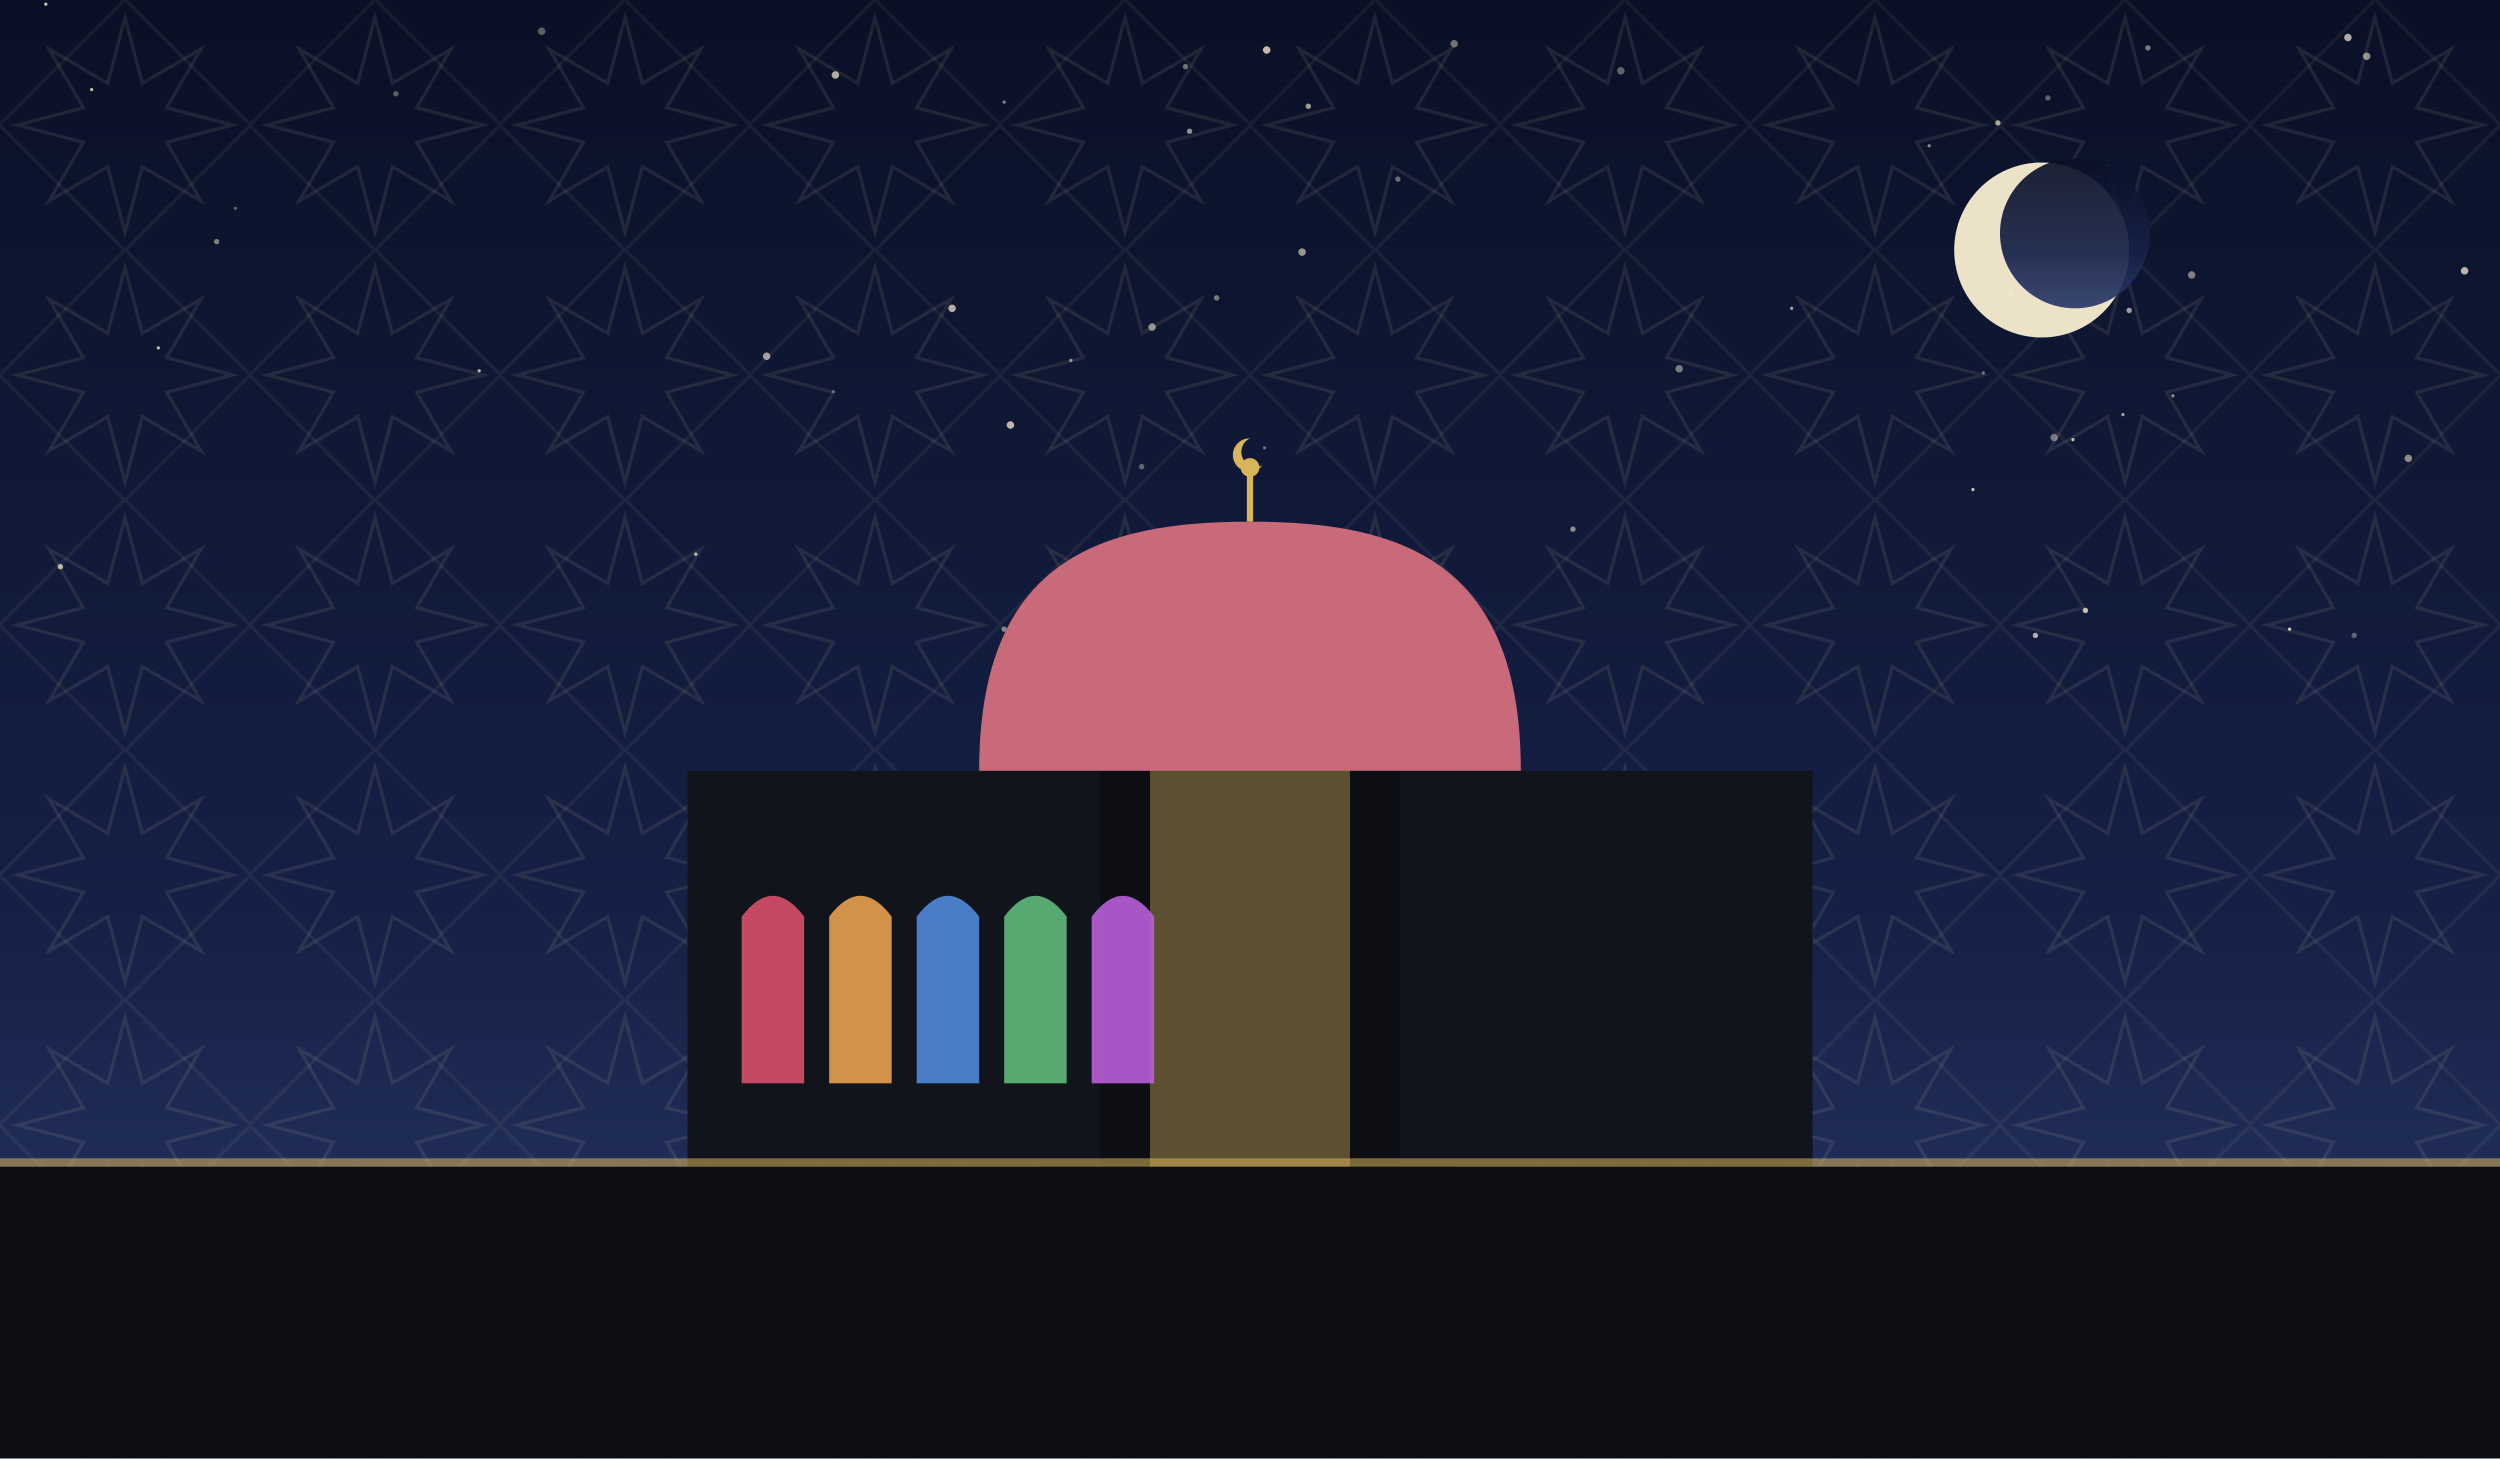
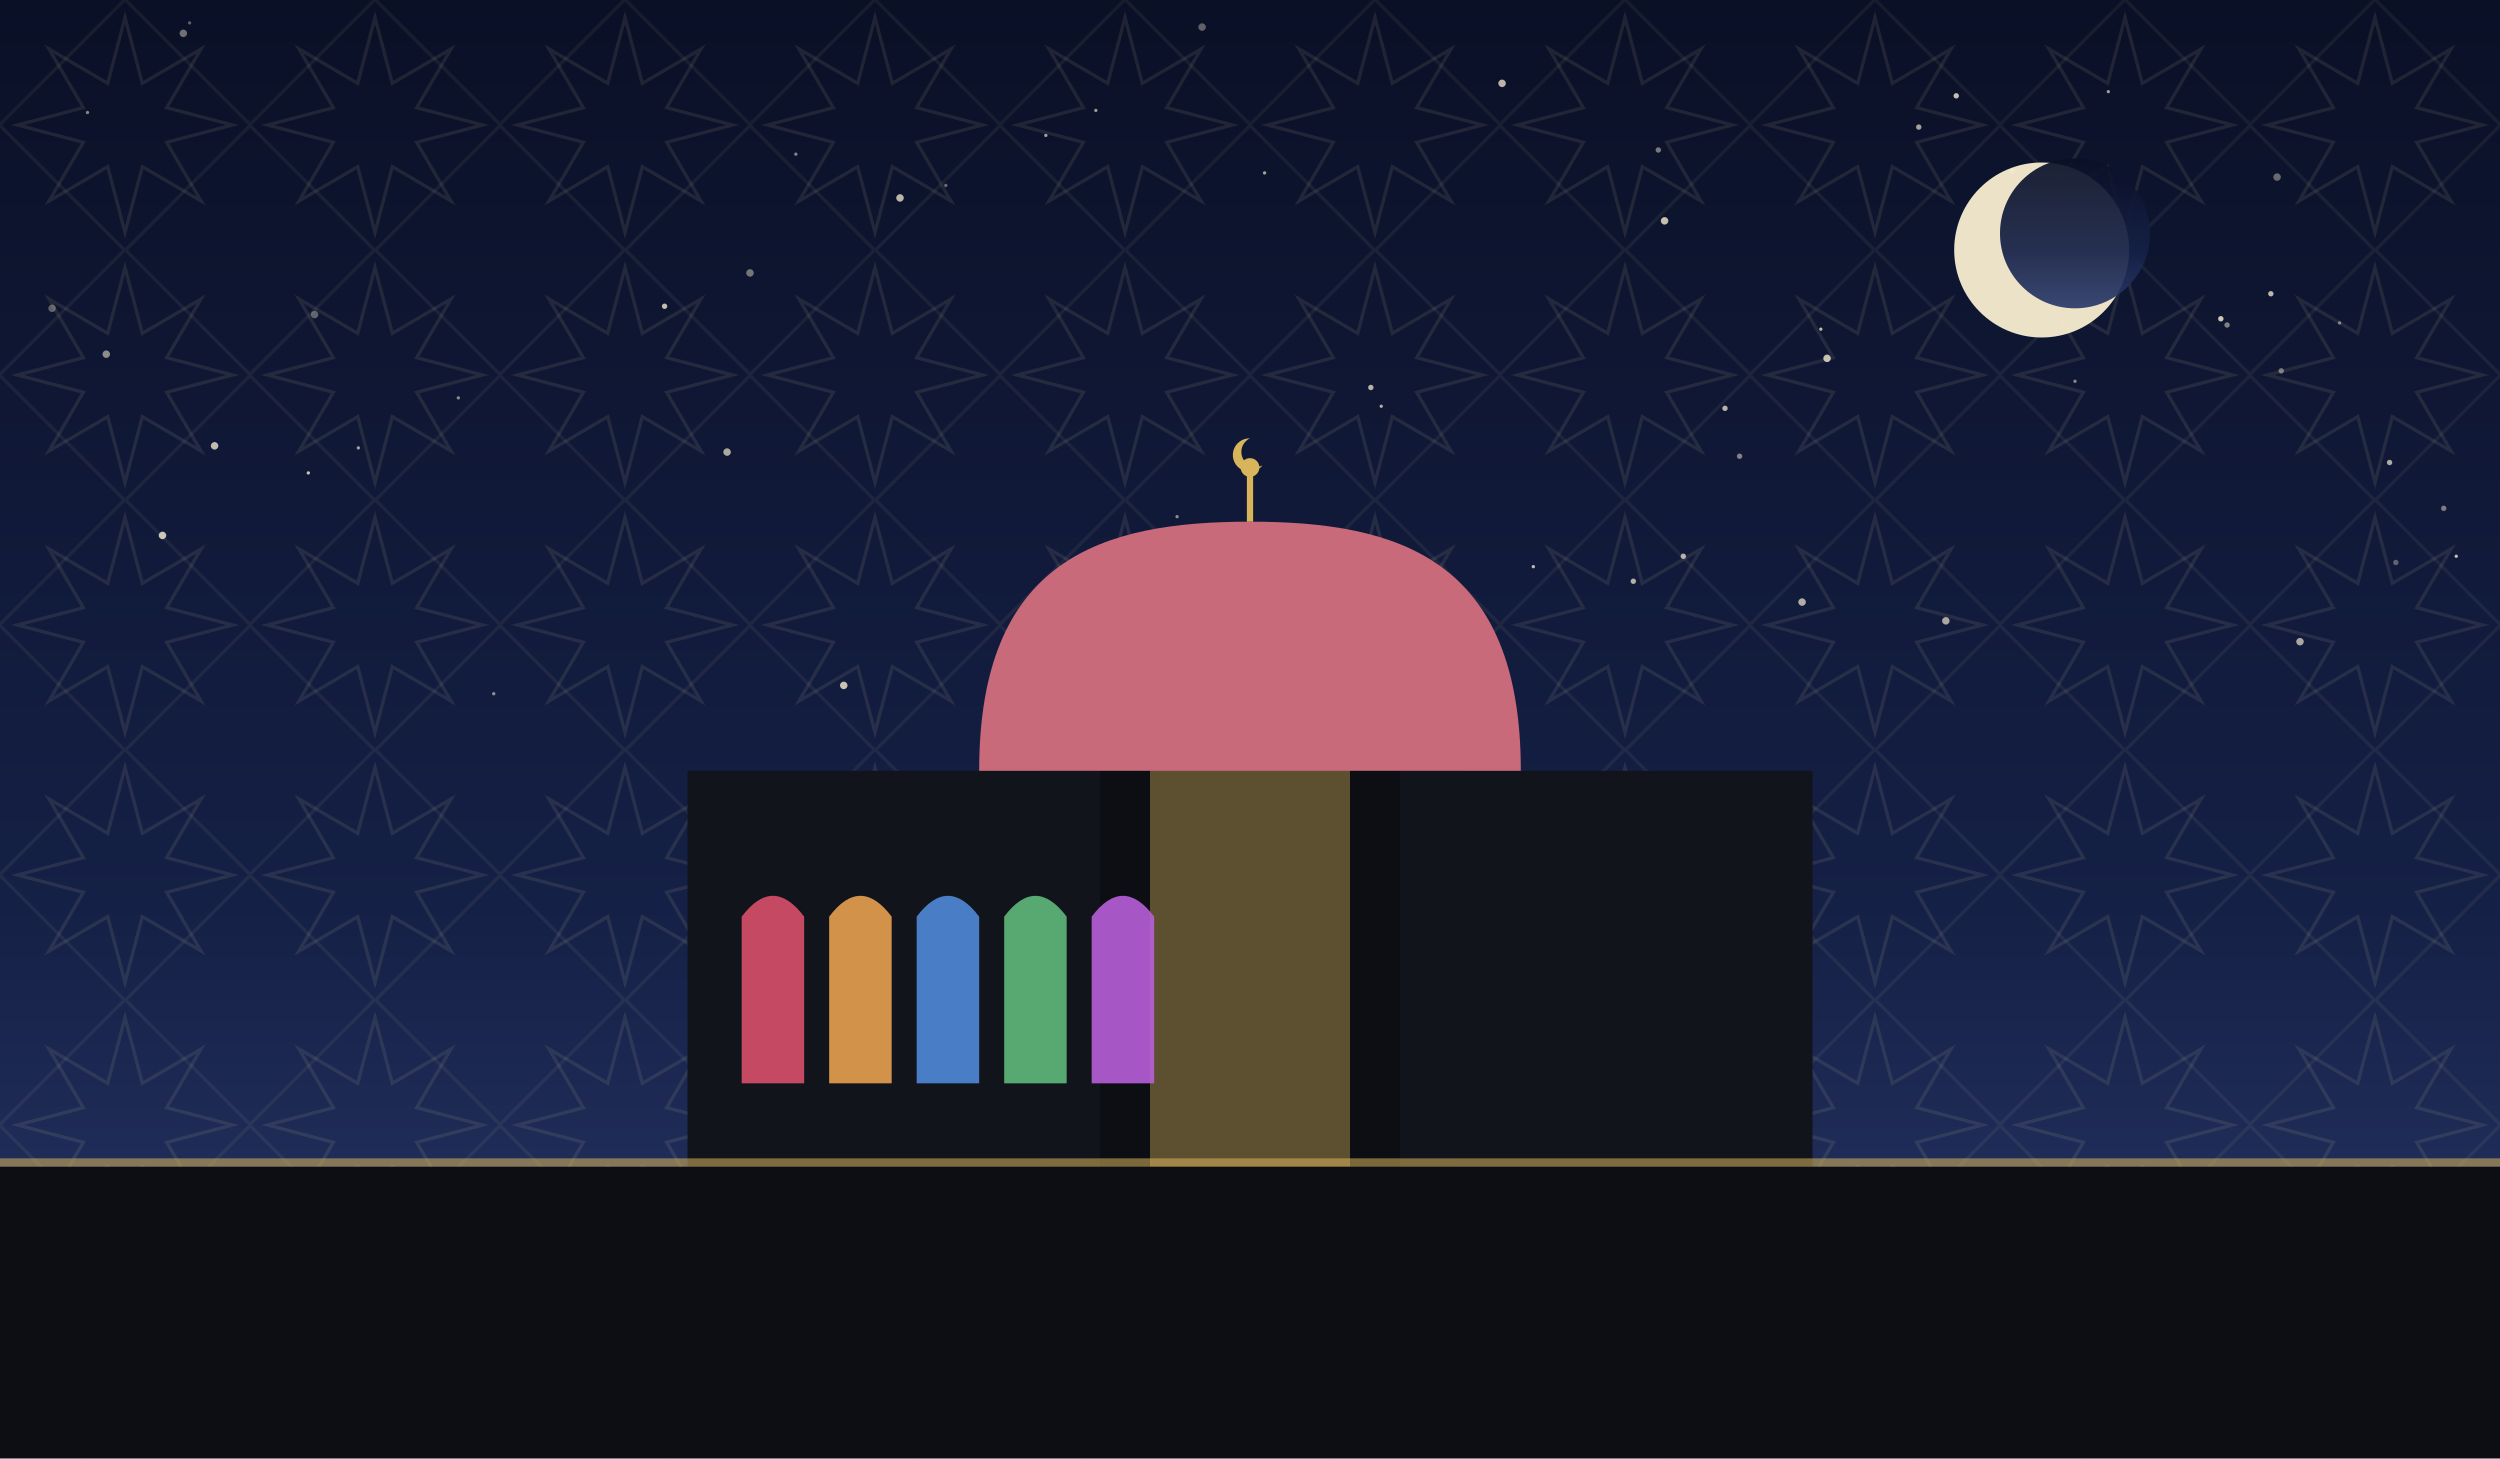
<svg xmlns="http://www.w3.org/2000/svg" viewBox="0 0 1200 700" role="img">
  <defs>
    <linearGradient id="sky" x1="0" y1="0" x2="0" y2="1">
      <stop offset="0" stop-color="#0a1026" />
      <stop offset="0.62" stop-color="#152046" />
      <stop offset="1" stop-color="#2b3a6b" />
    </linearGradient>
    <pattern id="g1" width="120" height="120" patternUnits="userSpaceOnUse">
      <polygon points="111.6,60.0 80.0,68.3 96.5,96.5 68.3,80.0 60.0,111.6 51.7,80.0 23.5,96.5 40.0,68.3 8.4,60.0 40.0,51.7 23.5,23.5 51.7,40.0 60.0,8.4 68.3,40.0 96.5,23.5 80.0,51.7" fill="none" stroke="#e8d9a8" stroke-width="1.6" opacity="0.1" />
      <rect x="17.4" y="17.4" width="85.2" height="85.2" fill="none" stroke="#e8d9a8" stroke-width="1.6" opacity="0.07" transform="rotate(45 60.0 60.0)" />
    </pattern>
  </defs>
  <rect width="1200" height="700" fill="url(#sky)" />
  <rect width="1200" height="700" fill="url(#g1)" />
-   <circle cx="22" cy="2" r="0.8" fill="#f7ecd2" opacity="0.79" />
-   <circle cx="584" cy="143" r="1.3" fill="#f7ecd2" opacity="0.47" />
-   <circle cx="947" cy="235" r="0.8" fill="#f7ecd2" opacity="0.80" />
-   <circle cx="1183" cy="130" r="1.8" fill="#f7ecd2" opacity="0.75" />
-   <circle cx="548" cy="224" r="1.3" fill="#f7ecd2" opacity="0.37" />
-   <circle cx="1130" cy="305" r="1.3" fill="#f7ecd2" opacity="0.35" />
-   <circle cx="553" cy="157" r="1.8" fill="#f7ecd2" opacity="0.56" />
-   <circle cx="569" cy="32" r="1.3" fill="#f7ecd2" opacity="0.43" />
-   <circle cx="674" cy="286" r="0.8" fill="#f7ecd2" opacity="0.49" />
-   <circle cx="76" cy="167" r="0.8" fill="#f7ecd2" opacity="0.77" />
-   <circle cx="959" cy="59" r="1.3" fill="#f7ecd2" opacity="0.66" />
-   <circle cx="755" cy="254" r="1.3" fill="#f7ecd2" opacity="0.55" />
-   <circle cx="400" cy="188" r="0.8" fill="#f7ecd2" opacity="0.35" />
-   <circle cx="1022" cy="149" r="1.3" fill="#f7ecd2" opacity="0.63" />
-   <circle cx="965" cy="141" r="1.8" fill="#f7ecd2" opacity="0.50" />
-   <circle cx="541" cy="316" r="1.8" fill="#f7ecd2" opacity="0.41" />
-   <circle cx="926" cy="70" r="0.8" fill="#f7ecd2" opacity="0.55" />
-   <circle cx="368" cy="171" r="1.8" fill="#f7ecd2" opacity="0.63" />
-   <circle cx="571" cy="63" r="1.3" fill="#f7ecd2" opacity="0.58" />
-   <circle cx="1127" cy="18" r="1.8" fill="#f7ecd2" opacity="0.71" />
-   <circle cx="1052" cy="132" r="1.8" fill="#f7ecd2" opacity="0.49" />
-   <circle cx="514" cy="173" r="0.8" fill="#f7ecd2" opacity="0.57" />
-   <circle cx="977" cy="305" r="1.3" fill="#f7ecd2" opacity="0.70" />
-   <circle cx="113" cy="100" r="0.8" fill="#f7ecd2" opacity="0.35" />
-   <circle cx="778" cy="34" r="1.8" fill="#f7ecd2" opacity="0.37" />
-   <circle cx="260" cy="15" r="1.8" fill="#f7ecd2" opacity="0.35" />
-   <circle cx="983" cy="47" r="1.3" fill="#f7ecd2" opacity="0.36" />
-   <circle cx="1099" cy="302" r="0.8" fill="#f7ecd2" opacity="0.83" />
-   <circle cx="104" cy="116" r="1.3" fill="#f7ecd2" opacity="0.49" />
-   <circle cx="806" cy="177" r="1.8" fill="#f7ecd2" opacity="0.47" />
-   <circle cx="589" cy="309" r="1.3" fill="#f7ecd2" opacity="0.36" />
-   <circle cx="485" cy="204" r="1.8" fill="#f7ecd2" opacity="0.75" />
-   <circle cx="230" cy="178" r="0.8" fill="#f7ecd2" opacity="0.75" />
-   <circle cx="952" cy="179" r="0.8" fill="#f7ecd2" opacity="0.43" />
-   <circle cx="995" cy="211" r="0.8" fill="#f7ecd2" opacity="0.80" />
-   <circle cx="671" cy="86" r="1.3" fill="#f7ecd2" opacity="0.41" />
-   <circle cx="1156" cy="220" r="1.8" fill="#f7ecd2" opacity="0.55" />
-   <circle cx="698" cy="21" r="1.8" fill="#f7ecd2" opacity="0.43" />
-   <circle cx="1001" cy="293" r="1.3" fill="#f7ecd2" opacity="0.78" />
-   <circle cx="457" cy="148" r="1.8" fill="#f7ecd2" opacity="0.71" />
-   <circle cx="482" cy="302" r="1.3" fill="#f7ecd2" opacity="0.49" />
-   <circle cx="44" cy="43" r="0.8" fill="#f7ecd2" opacity="0.77" />
-   <circle cx="607" cy="215" r="0.8" fill="#f7ecd2" opacity="0.40" />
-   <circle cx="1043" cy="190" r="0.8" fill="#f7ecd2" opacity="0.55" />
-   <circle cx="608" cy="24" r="1.8" fill="#f7ecd2" opacity="0.77" />
-   <circle cx="190" cy="45" r="1.3" fill="#f7ecd2" opacity="0.35" />
-   <circle cx="1013" cy="117" r="1.8" fill="#f7ecd2" opacity="0.56" />
-   <circle cx="29" cy="272" r="1.3" fill="#f7ecd2" opacity="0.73" />
-   <circle cx="334" cy="266" r="0.8" fill="#f7ecd2" opacity="0.79" />
-   <circle cx="1136" cy="27" r="1.8" fill="#f7ecd2" opacity="0.57" />
-   <circle cx="1019" cy="199" r="0.8" fill="#f7ecd2" opacity="0.66" />
-   <circle cx="1015" cy="134" r="0.8" fill="#f7ecd2" opacity="0.45" />
-   <circle cx="860" cy="148" r="0.8" fill="#f7ecd2" opacity="0.65" />
-   <circle cx="482" cy="49" r="0.8" fill="#f7ecd2" opacity="0.53" />
-   <circle cx="625" cy="121" r="1.8" fill="#f7ecd2" opacity="0.60" />
-   <circle cx="401" cy="36" r="1.8" fill="#f7ecd2" opacity="0.71" />
-   <circle cx="986" cy="210" r="1.8" fill="#f7ecd2" opacity="0.45" />
-   <circle cx="628" cy="51" r="1.3" fill="#f7ecd2" opacity="0.63" />
-   <circle cx="1031" cy="23" r="1.3" fill="#f7ecd2" opacity="0.48" />
-   <circle cx="587" cy="258" r="1.8" fill="#f7ecd2" opacity="0.81" />
+   <circle cx="690" cy="310" r="1.3" fill="#f7ecd2" opacity="0.35" />
+   <circle cx="148" cy="227" r="0.8" fill="#f7ecd2" opacity="0.81" />
+   <circle cx="319" cy="147" r="1.3" fill="#f7ecd2" opacity="0.78" />
+   <circle cx="939" cy="46" r="1.3" fill="#f7ecd2" opacity="0.79" />
+   <circle cx="736" cy="272" r="0.8" fill="#f7ecd2" opacity="0.77" />
+   <circle cx="454" cy="89" r="0.8" fill="#f7ecd2" opacity="0.41" />
+   <circle cx="405" cy="329" r="1.8" fill="#f7ecd2" opacity="0.80" />
+   <circle cx="565" cy="248" r="0.8" fill="#f7ecd2" opacity="0.55" />
+   <circle cx="382" cy="74" r="0.8" fill="#f7ecd2" opacity="0.53" />
+   <circle cx="360" cy="131" r="1.8" fill="#f7ecd2" opacity="0.45" />
+   <circle cx="91" cy="11" r="0.8" fill="#f7ecd2" opacity="0.36" />
+   <circle cx="991" cy="90" r="1.3" fill="#f7ecd2" opacity="0.75" />
+   <circle cx="828" cy="196" r="1.3" fill="#f7ecd2" opacity="0.73" />
+   <circle cx="1066" cy="153" r="1.3" fill="#f7ecd2" opacity="0.83" />
+   <circle cx="577" cy="13" r="1.8" fill="#f7ecd2" opacity="0.36" />
+   <circle cx="1017" cy="112" r="1.3" fill="#f7ecd2" opacity="0.39" />
+   <circle cx="874" cy="158" r="0.8" fill="#f7ecd2" opacity="0.77" />
+   <circle cx="172" cy="215" r="0.8" fill="#f7ecd2" opacity="0.65" />
+   <circle cx="663" cy="195" r="0.8" fill="#f7ecd2" opacity="0.70" />
+   <circle cx="643" cy="314" r="0.8" fill="#f7ecd2" opacity="0.37" />
+   <circle cx="520" cy="300" r="1.3" fill="#f7ecd2" opacity="0.35" />
+   <circle cx="78" cy="257" r="1.8" fill="#f7ecd2" opacity="0.81" />
+   <circle cx="349" cy="217" r="1.8" fill="#f7ecd2" opacity="0.68" />
+   <circle cx="1069" cy="156" r="1.3" fill="#f7ecd2" opacity="0.49" />
+   <circle cx="966" cy="82" r="1.3" fill="#f7ecd2" opacity="0.47" />
+   <circle cx="784" cy="279" r="1.3" fill="#f7ecd2" opacity="0.71" />
+   <circle cx="835" cy="219" r="1.3" fill="#f7ecd2" opacity="0.50" />
+   <circle cx="1095" cy="178" r="1.3" fill="#f7ecd2" opacity="0.45" />
+   <circle cx="1012" cy="44" r="0.8" fill="#f7ecd2" opacity="0.63" />
+   <circle cx="1090" cy="141" r="1.3" fill="#f7ecd2" opacity="0.75" />
+   <circle cx="921" cy="61" r="1.3" fill="#f7ecd2" opacity="0.66" />
+   <circle cx="721" cy="40" r="1.8" fill="#f7ecd2" opacity="0.75" />
+   <circle cx="658" cy="186" r="1.3" fill="#f7ecd2" opacity="0.73" />
+   <circle cx="996" cy="183" r="0.8" fill="#f7ecd2" opacity="0.53" />
+   <circle cx="607" cy="83" r="0.8" fill="#f7ecd2" opacity="0.66" />
+   <circle cx="1147" cy="222" r="1.3" fill="#f7ecd2" opacity="0.69" />
+   <circle cx="1104" cy="308" r="1.8" fill="#f7ecd2" opacity="0.67" />
+   <circle cx="502" cy="65" r="0.8" fill="#f7ecd2" opacity="0.65" />
+   <circle cx="1093" cy="85" r="1.8" fill="#f7ecd2" opacity="0.40" />
+   <circle cx="1173" cy="244" r="1.3" fill="#f7ecd2" opacity="0.47" />
+   <circle cx="1150" cy="270" r="1.3" fill="#f7ecd2" opacity="0.35" />
+   <circle cx="808" cy="267" r="1.3" fill="#f7ecd2" opacity="0.71" />
+   <circle cx="1179" cy="267" r="0.8" fill="#f7ecd2" opacity="0.78" />
+   <circle cx="799" cy="106" r="1.8" fill="#f7ecd2" opacity="0.79" />
+   <circle cx="796" cy="72" r="1.3" fill="#f7ecd2" opacity="0.47" />
+   <circle cx="714" cy="309" r="0.8" fill="#f7ecd2" opacity="0.61" />
+   <circle cx="865" cy="289" r="1.8" fill="#f7ecd2" opacity="0.70" />
+   <circle cx="25" cy="148" r="1.8" fill="#f7ecd2" opacity="0.35" />
+   <circle cx="42" cy="54" r="0.8" fill="#f7ecd2" opacity="0.53" />
+   <circle cx="220" cy="191" r="0.8" fill="#f7ecd2" opacity="0.55" />
+   <circle cx="151" cy="151" r="1.8" fill="#f7ecd2" opacity="0.36" />
+   <circle cx="51" cy="170" r="1.8" fill="#f7ecd2" opacity="0.55" />
+   <circle cx="88" cy="16" r="1.8" fill="#f7ecd2" opacity="0.43" />
+   <circle cx="526" cy="53" r="0.8" fill="#f7ecd2" opacity="0.63" />
+   <circle cx="237" cy="333" r="0.8" fill="#f7ecd2" opacity="0.56" />
+   <circle cx="877" cy="172" r="1.8" fill="#f7ecd2" opacity="0.79" />
+   <circle cx="934" cy="298" r="1.8" fill="#f7ecd2" opacity="0.67" />
+   <circle cx="432" cy="95" r="1.8" fill="#f7ecd2" opacity="0.75" />
+   <circle cx="1123" cy="155" r="0.8" fill="#f7ecd2" opacity="0.50" />
+   <circle cx="103" cy="214" r="1.8" fill="#f7ecd2" opacity="0.77" />
  <circle cx="980" cy="120" r="42" fill="#f6ecd0" opacity="0.95" />
  <circle cx="996" cy="112" r="36" fill="url(#sky)" opacity="0.92" />
  <rect x="330" y="370" width="540" height="190" fill="#12141c" />
  <path d="M 500 560 L 500 300 Q 600 230 700 300 L 700 560 Z" fill="#12141c" />
  <path d="M 528 560 L 528 320 Q 600 264 672 320 L 672 560 Z" fill="#0c0e14" />
  <path d="M 552 560 L 552 344 Q 600 298 648 344 L 648 560 Z" fill="#d8b45a" opacity="0.4" />
  <path d="M 470 370 C 470 268.34, 528.5 250.4, 600 250.4 C 671.5 250.4, 730 268.34, 730 370 Z" fill="#c96a7a" />
  <line x1="600" y1="250.4" x2="600" y2="228.4" stroke="#d8b45a" stroke-width="3" />
  <circle cx="600" cy="224.4" r="4.5" fill="#d8b45a" />
  <path d="M 600 210.4 a 8 8 0 1 0 6 13 a 6.4 6.4 0 1 1 -6 -13 Z" fill="#d8b45a" />
  <path d="M 356 520 L 356 440 Q 371 420 386 440 L 386 520 Z" fill="#d84f6a" opacity="0.9" />
  <path d="M 398 520 L 398 440 Q 413 420 428 440 L 428 520 Z" fill="#e8a04f" opacity="0.9" />
  <path d="M 440 520 L 440 440 Q 455 420 470 440 L 470 520 Z" fill="#4f8ad8" opacity="0.9" />
  <path d="M 482 520 L 482 440 Q 497 420 512 440 L 512 520 Z" fill="#5fb87a" opacity="0.9" />
  <path d="M 524 520 L 524 440 Q 539 420 554 440 L 554 520 Z" fill="#b85fd8" opacity="0.9" />
  <rect x="0" y="560" width="1200" height="140" fill="#0c0e14" />
  <rect x="0" y="556" width="1200" height="4" fill="#d8b45a" opacity="0.55" />
</svg>
